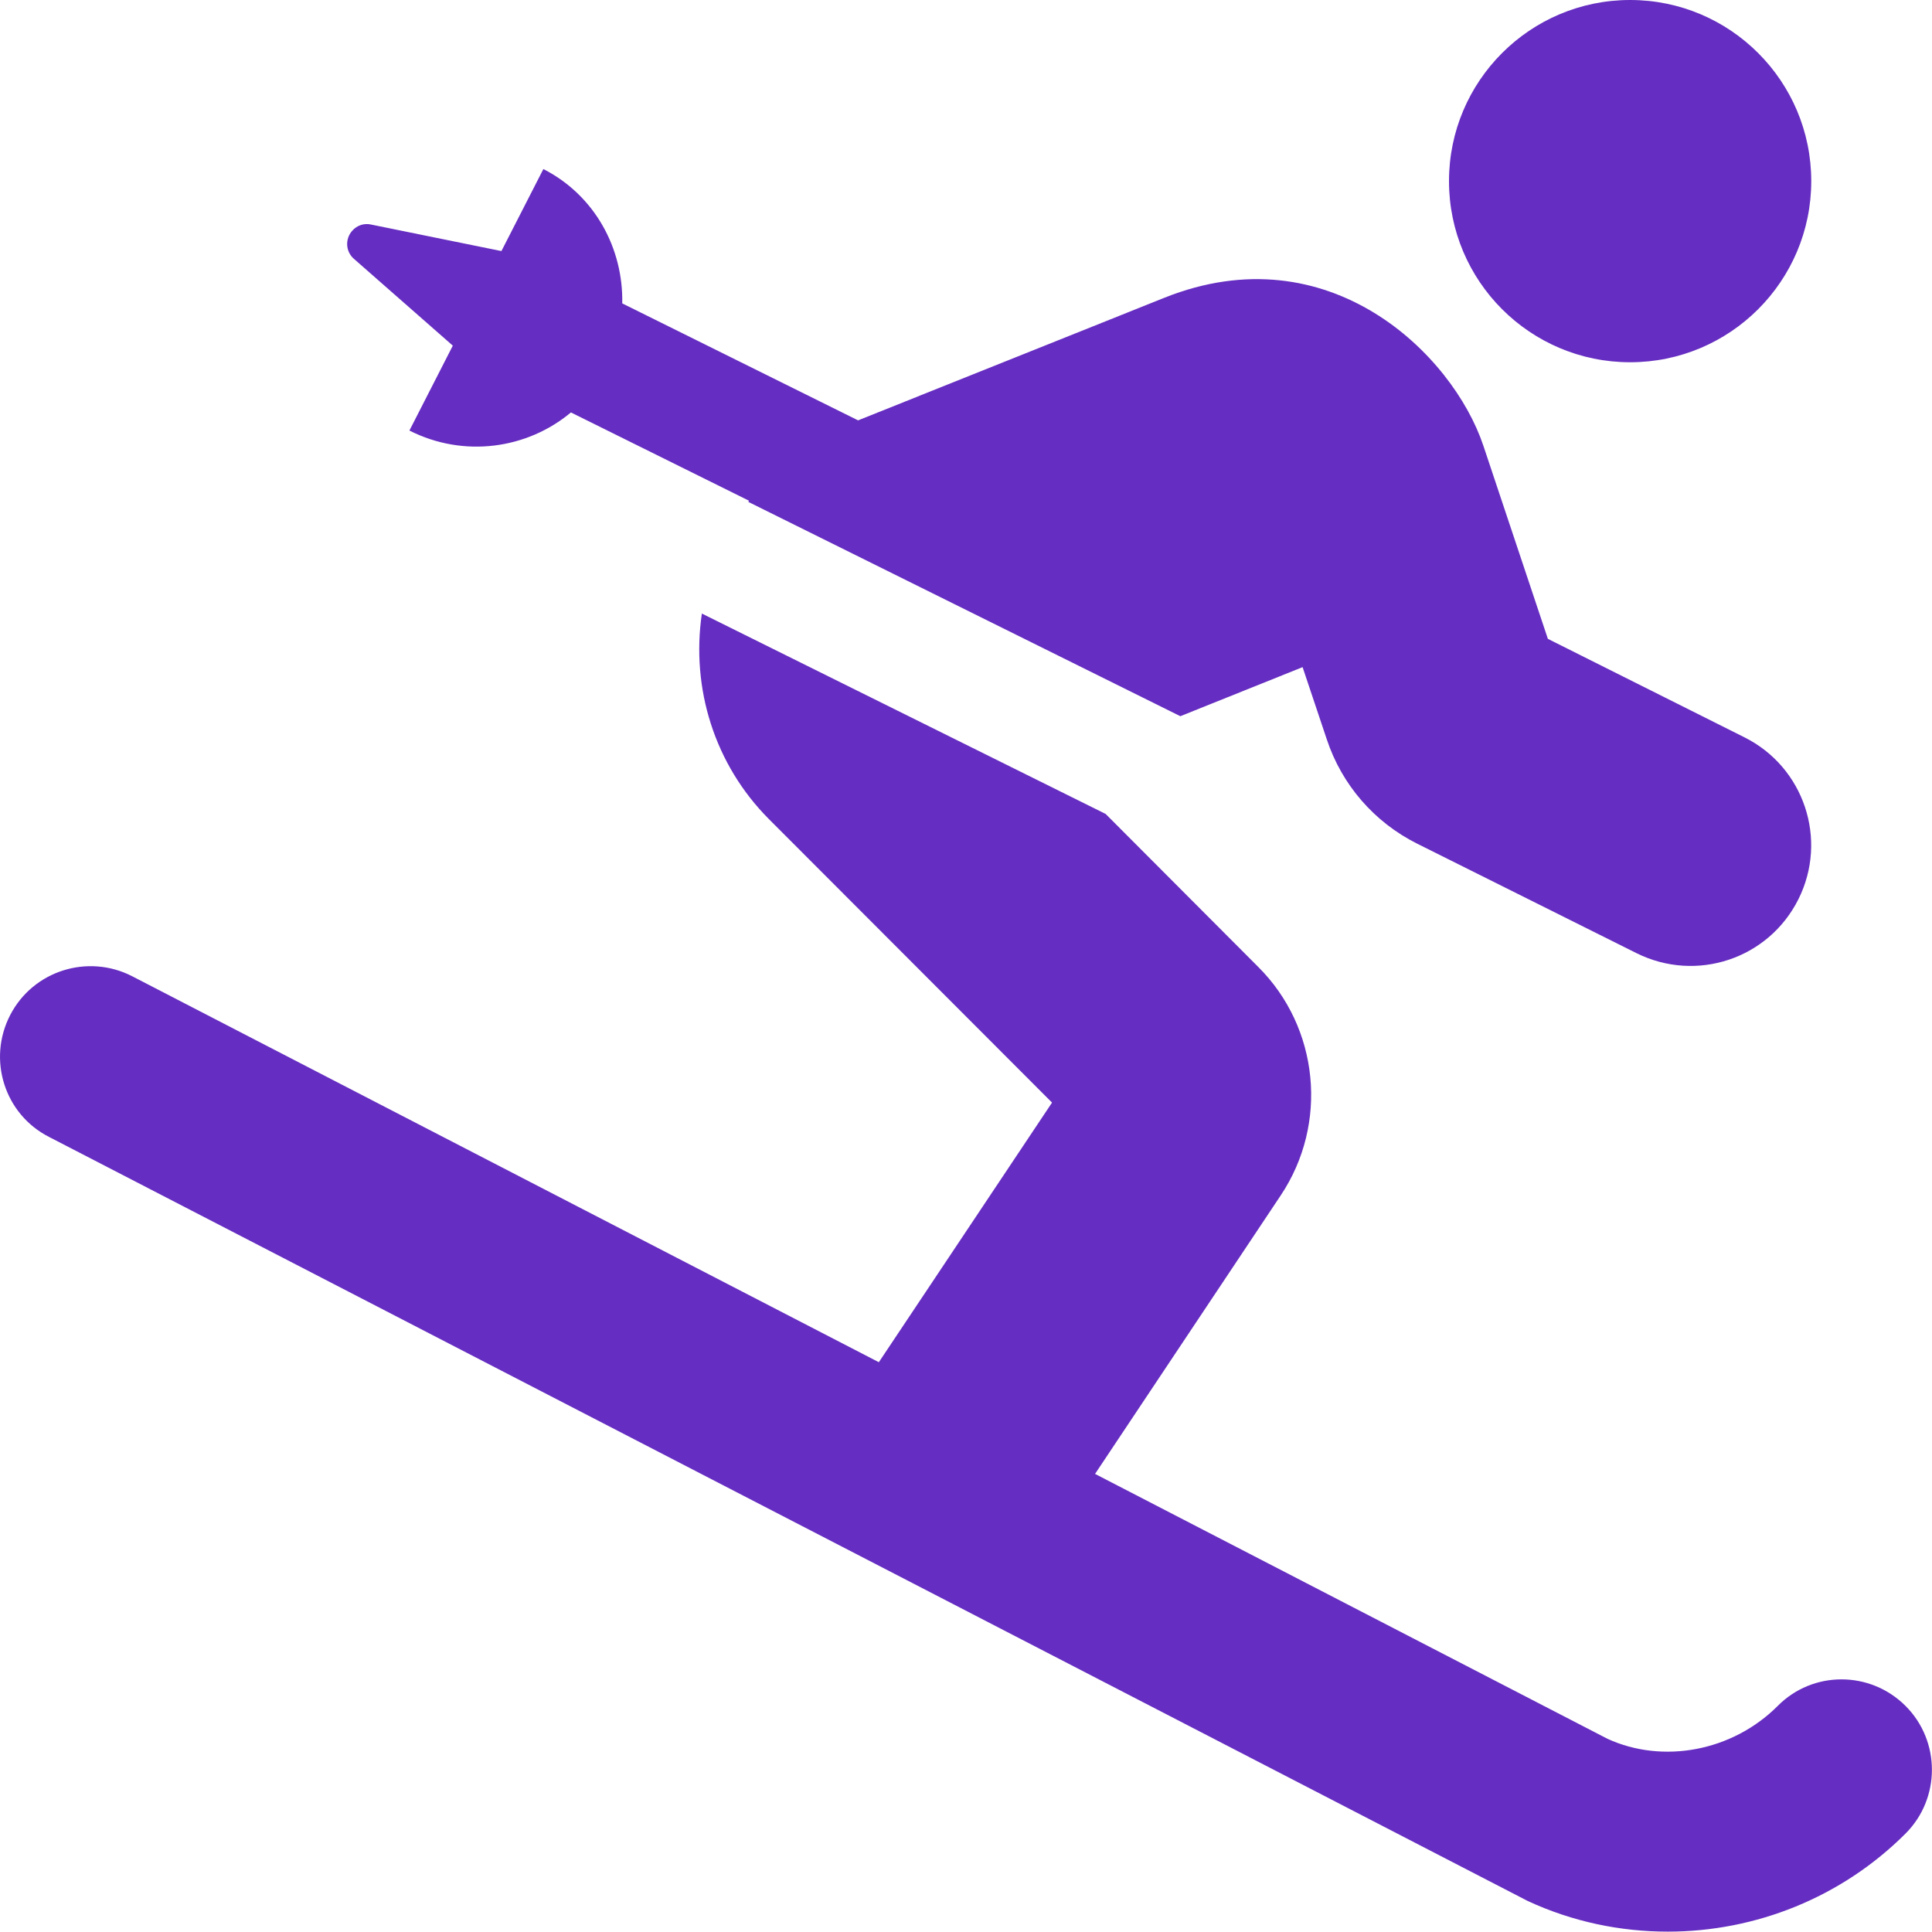
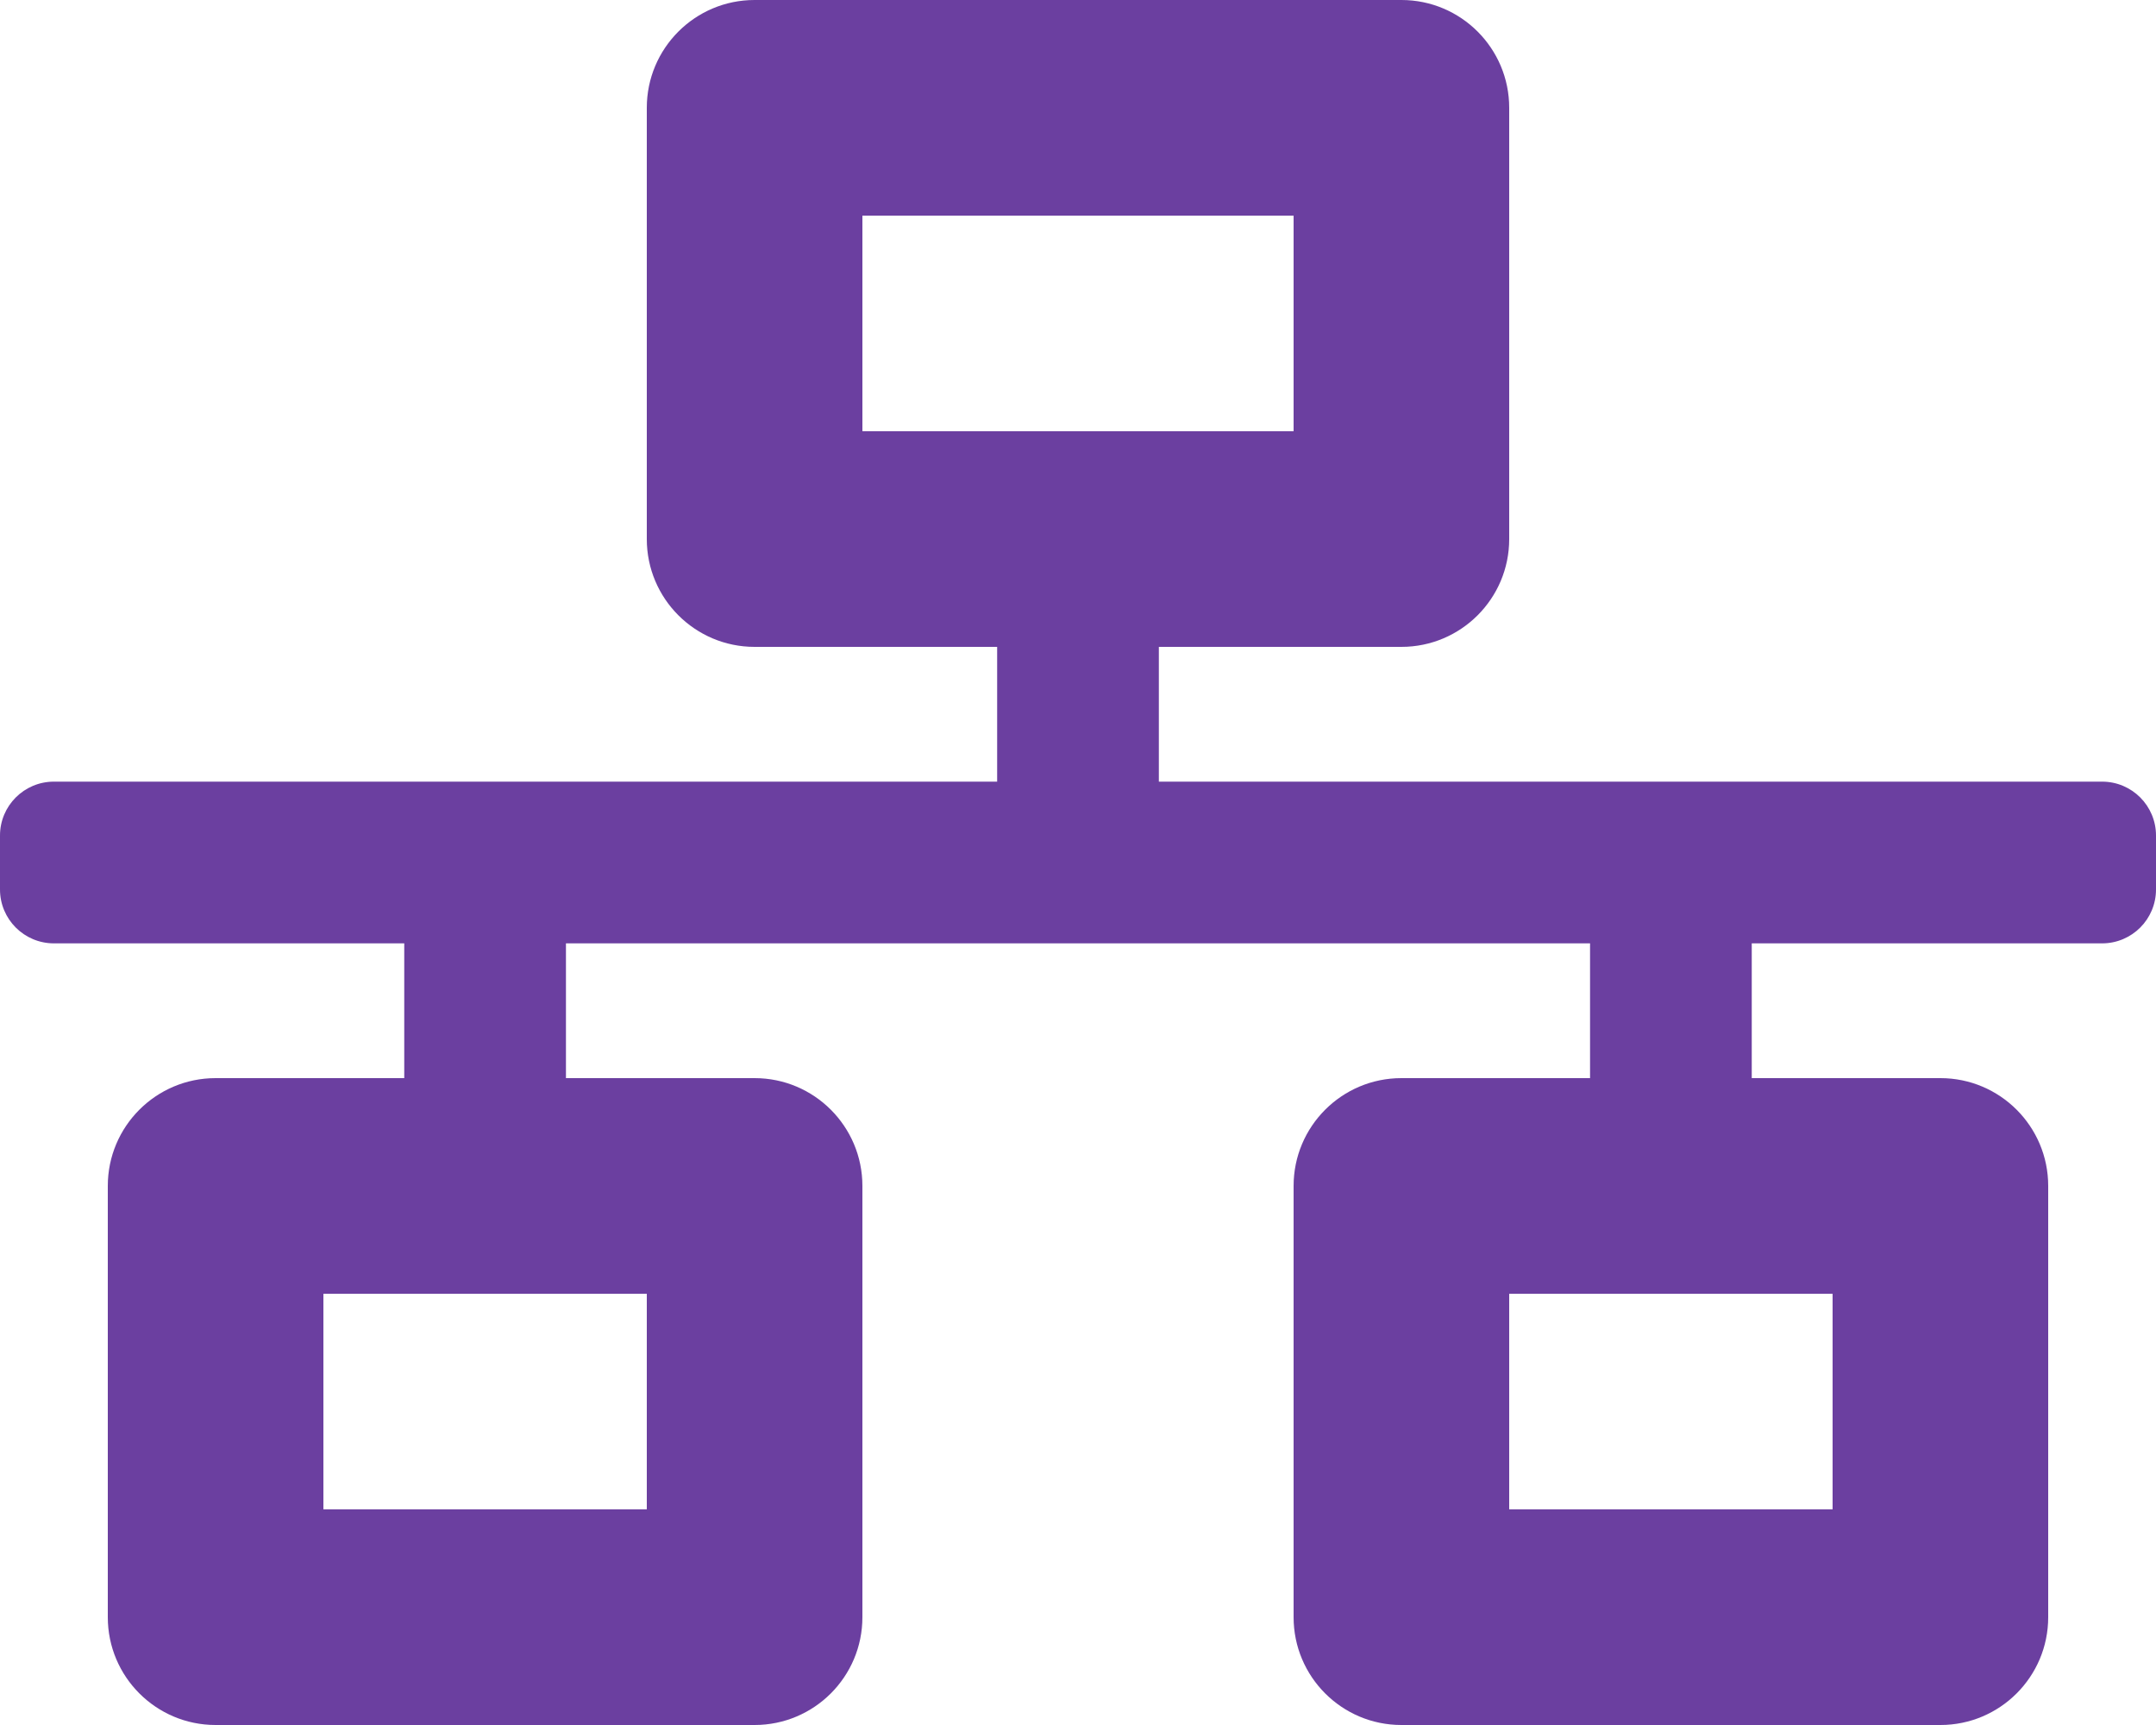
- <svg xmlns="http://www.w3.org/2000/svg" style="fill:#652DC1;" viewBox="0 0 512 512">
-   <path d="M432 96c26.5 0 48-21.5 48-48S458.5 0 432 0s-48 21.5-48 48 21.5 48 48 48zm73 356.1c-9.4-9.4-24.6-9.4-33.9 0-12.1 12.1-30.5 15.4-45.1 8.7l-135.8-70.2 49.2-73.8c12.7-19 10.2-44.5-6-60.6L293 215.7l-107-53.1c-2.9 19.9 3.4 40 17.7 54.4l75.1 75.2-45.9 68.8L35 258.7c-11.7-6-26.2-1.5-32.3 10.3-6.1 11.8-1.5 26.3 10.3 32.3l391.9 202.5c11.9 5.5 24.5 8.1 37.1 8.1 23.2 0 46-9 63-26 9.3-9.3 9.3-24.5 0-33.8zM120 91.6l-11.5 22.5c14.4 7.3 31.2 4.9 42.8-4.8l47.2 23.4c-.1.1-.1.2-.2.3l114.5 56.8 32.4-13 6.4 19.1c4 12.1 12.6 22 24 27.7l58.1 29c15.9 7.9 35 1.5 42.9-14.3 7.9-15.8 1.5-35-14.3-42.9l-52.1-26.1-17.1-51.2c-8.1-24.2-40.9-56.6-84.5-39.2l-81.2 32.5-62.5-31c.3-14.5-7.2-28.6-20.9-35.6l-11.1 21.7h-.2l-34.4-7c-1.8-.4-3.7.2-5 1.7-1.9 2.2-1.7 5.5.5 7.4l26.2 23z" />
+ <svg xmlns="http://www.w3.org/2000/svg" style="fill:#6B3FA0;" viewBox="0 0 640 512">
+   <path d="M640 264v-16c0-8.84-7.16-16-16-16H344v-40h72c17.67 0 32-14.33 32-32V32c0-17.67-14.33-32-32-32H224c-17.67 0-32 14.33-32 32v128c0 17.67 14.33 32 32 32h72v40H16c-8.84 0-16 7.16-16 16v16c0 8.84 7.16 16 16 16h104v40H64c-17.67 0-32 14.33-32 32v128c0 17.67 14.33 32 32 32h160c17.67 0 32-14.33 32-32V352c0-17.67-14.33-32-32-32h-56v-40h304v40h-56c-17.67 0-32 14.33-32 32v128c0 17.67 14.33 32 32 32h160c17.67 0 32-14.33 32-32V352c0-17.67-14.33-32-32-32h-56v-40h104c8.84 0 16-7.16 16-16zM256 128V64h128v64H256zm-64 320H96v-64h96v64zm352 0h-96v-64h96v64z" />
</svg>
